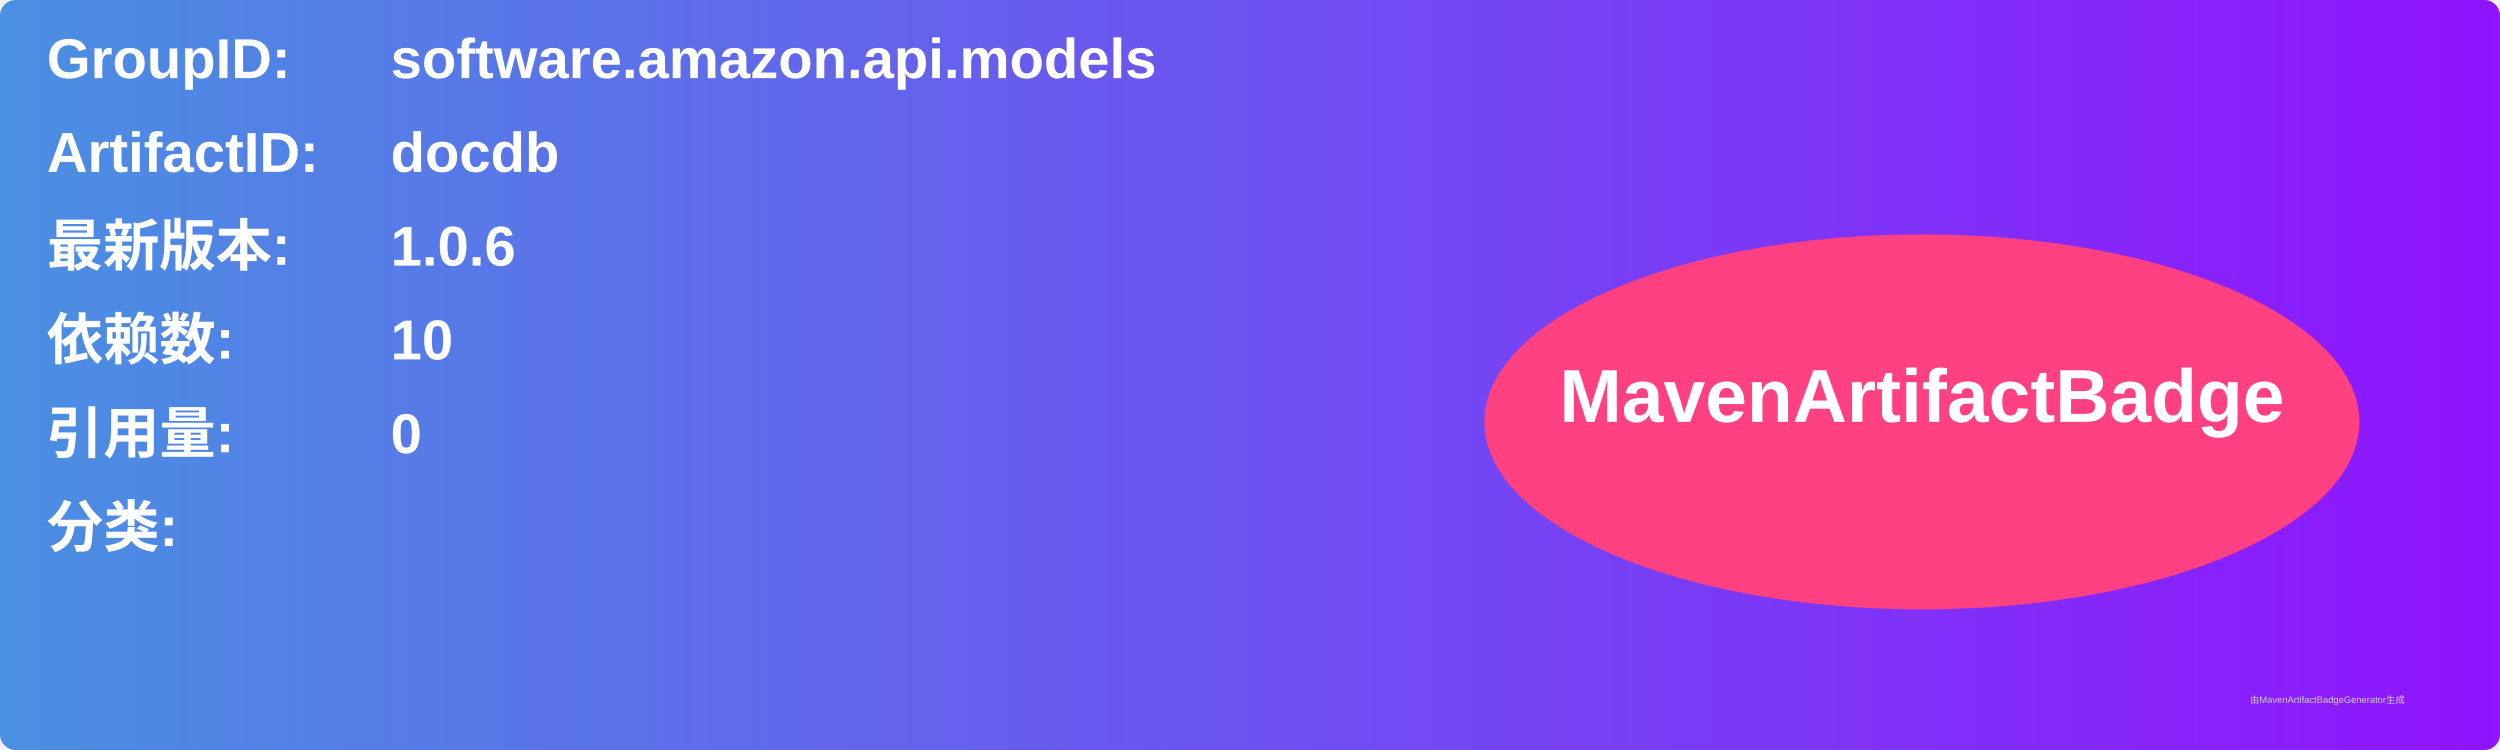
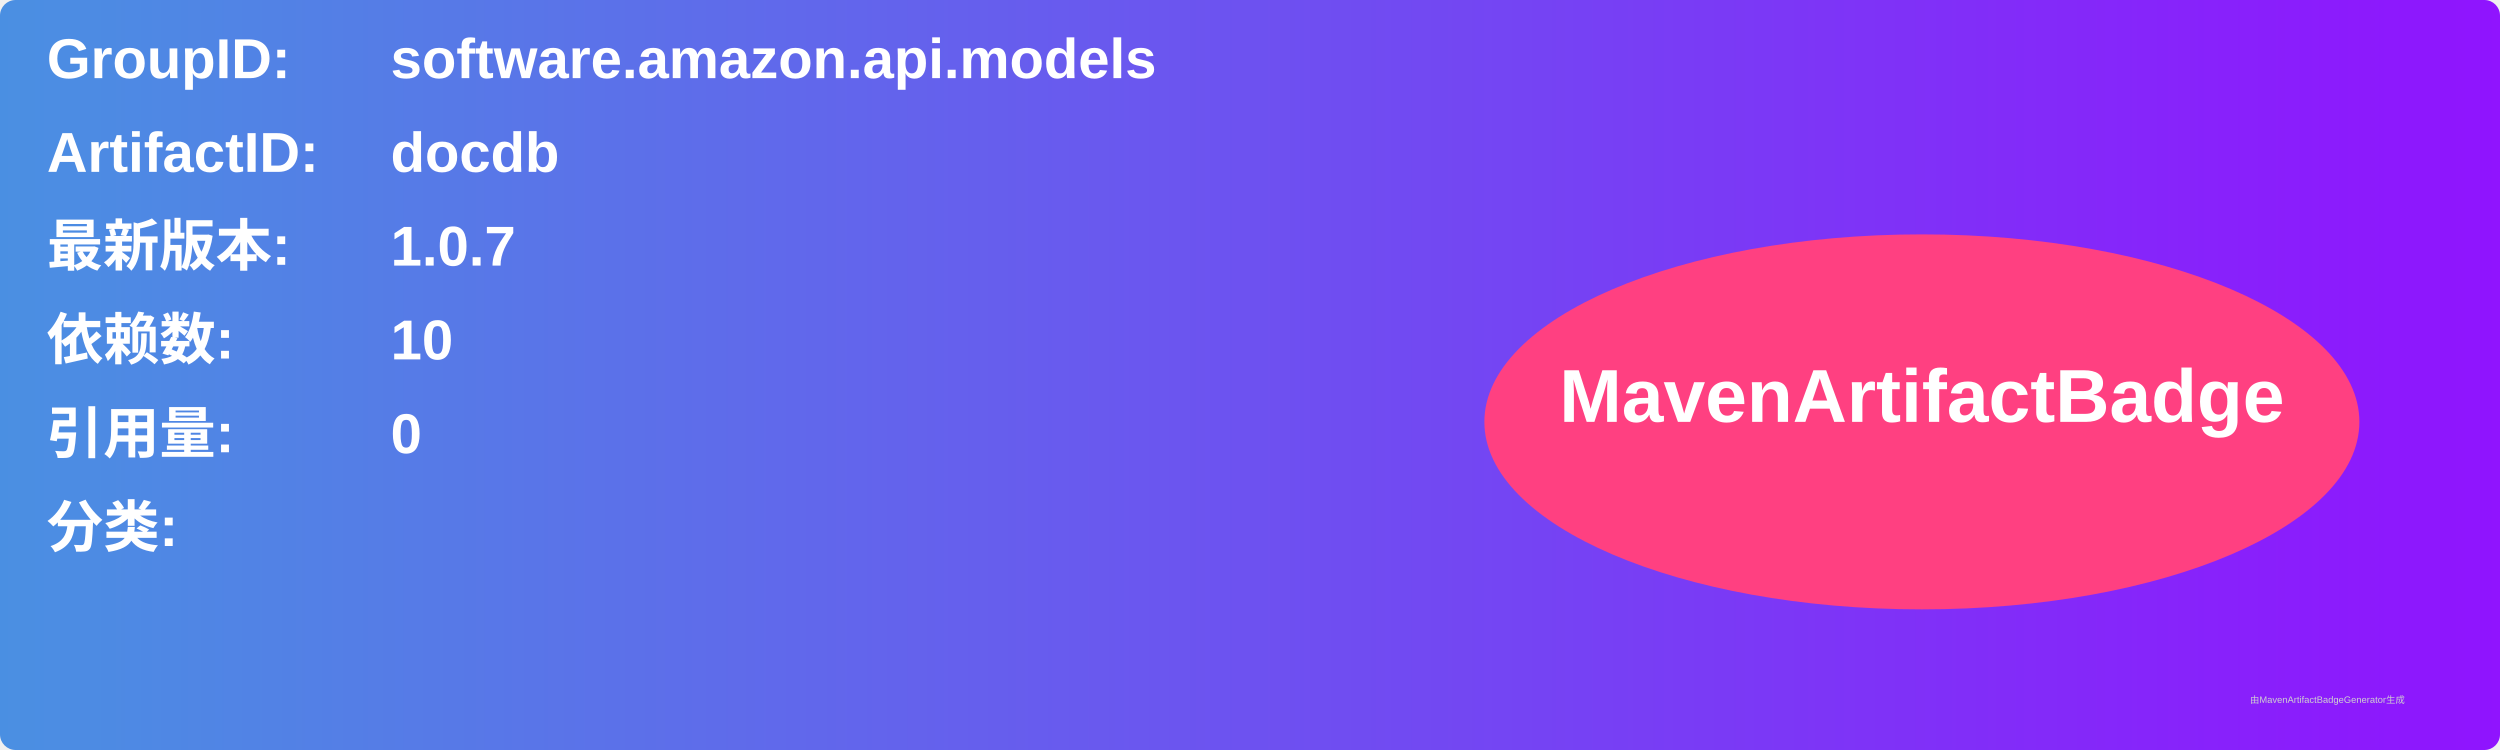
<svg xmlns="http://www.w3.org/2000/svg" width="800" height="240" viewBox="0 0 800 240">
  <linearGradient id="grad" x1="0%" y1="0%" x2="100%" y2="0%">
    <stop offset="0%" stop-color="#4a90e2" />
    <stop offset="100%" stop-color="#9013fe" />
  </linearGradient>
  <rect width="100%" height="100%" rx="5" ry="5" fill="url(#grad)" />
  <g transform="translate(15, 15)">
    <text x="0" y="10" font-family="Arial" font-size="18" fill="white" font-weight="bold" width="260">GroupID:</text>
    <text x="110" y="10" font-family="Arial" font-size="18" fill="white" font-weight="bold" width="460">software.amazon.api.models</text>
    <text x="0" y="40" font-family="Arial" font-size="18" fill="white" font-weight="bold" width="260">ArtifactID:</text>
    <text x="110" y="40" font-family="Arial" font-size="18" fill="white" font-weight="bold" width="460">docdb</text>
    <text x="0" y="70" font-family="Arial" font-size="18" fill="white" font-weight="bold">最新版本:</text>
    <text x="110" y="70" font-family="Arial" font-size="18" fill="white" font-weight="bold">
-       <tspan font-weight="bold">1.0.6</tspan>
+       <tspan font-weight="bold">1.0.7</tspan>
    </text>
    <text x="0" y="100" font-family="Arial" font-size="18" fill="white" font-weight="bold">依赖数: </text>
    <text x="110" y="100" font-family="Arial" font-size="18" fill="white">
      <tspan font-weight="bold">10</tspan>
    </text>
    <text x="0" y="130" font-family="Arial" font-size="18" fill="white" font-weight="bold">引用量: </text>
    <text x="110" y="130" font-family="Arial" font-size="18" fill="white">
      <tspan font-weight="bold">0</tspan>
    </text>
    <text x="0" y="160" font-family="Arial" font-size="18" fill="white" font-weight="bold">分类:</text>
    <text x="10" y="190" font-family="Arial" font-size="10" fill="white">
      <tspan font-weight="bold" />
    </text>
    <ellipse cx="600" cy="120" rx="140" ry="60" fill="#ff4081" />
    <text x="600" y="120" text-anchor="middle" font-family="Arial" font-size="24" fill="white" font-weight="bold">MavenArtifactBadge</text>
  </g>
  <text x="720" y="225" font-family="Arial" font-size="3" fill="#d0d0d0">由MavenArtifactBadgeGenerator生成</text>
</svg>
